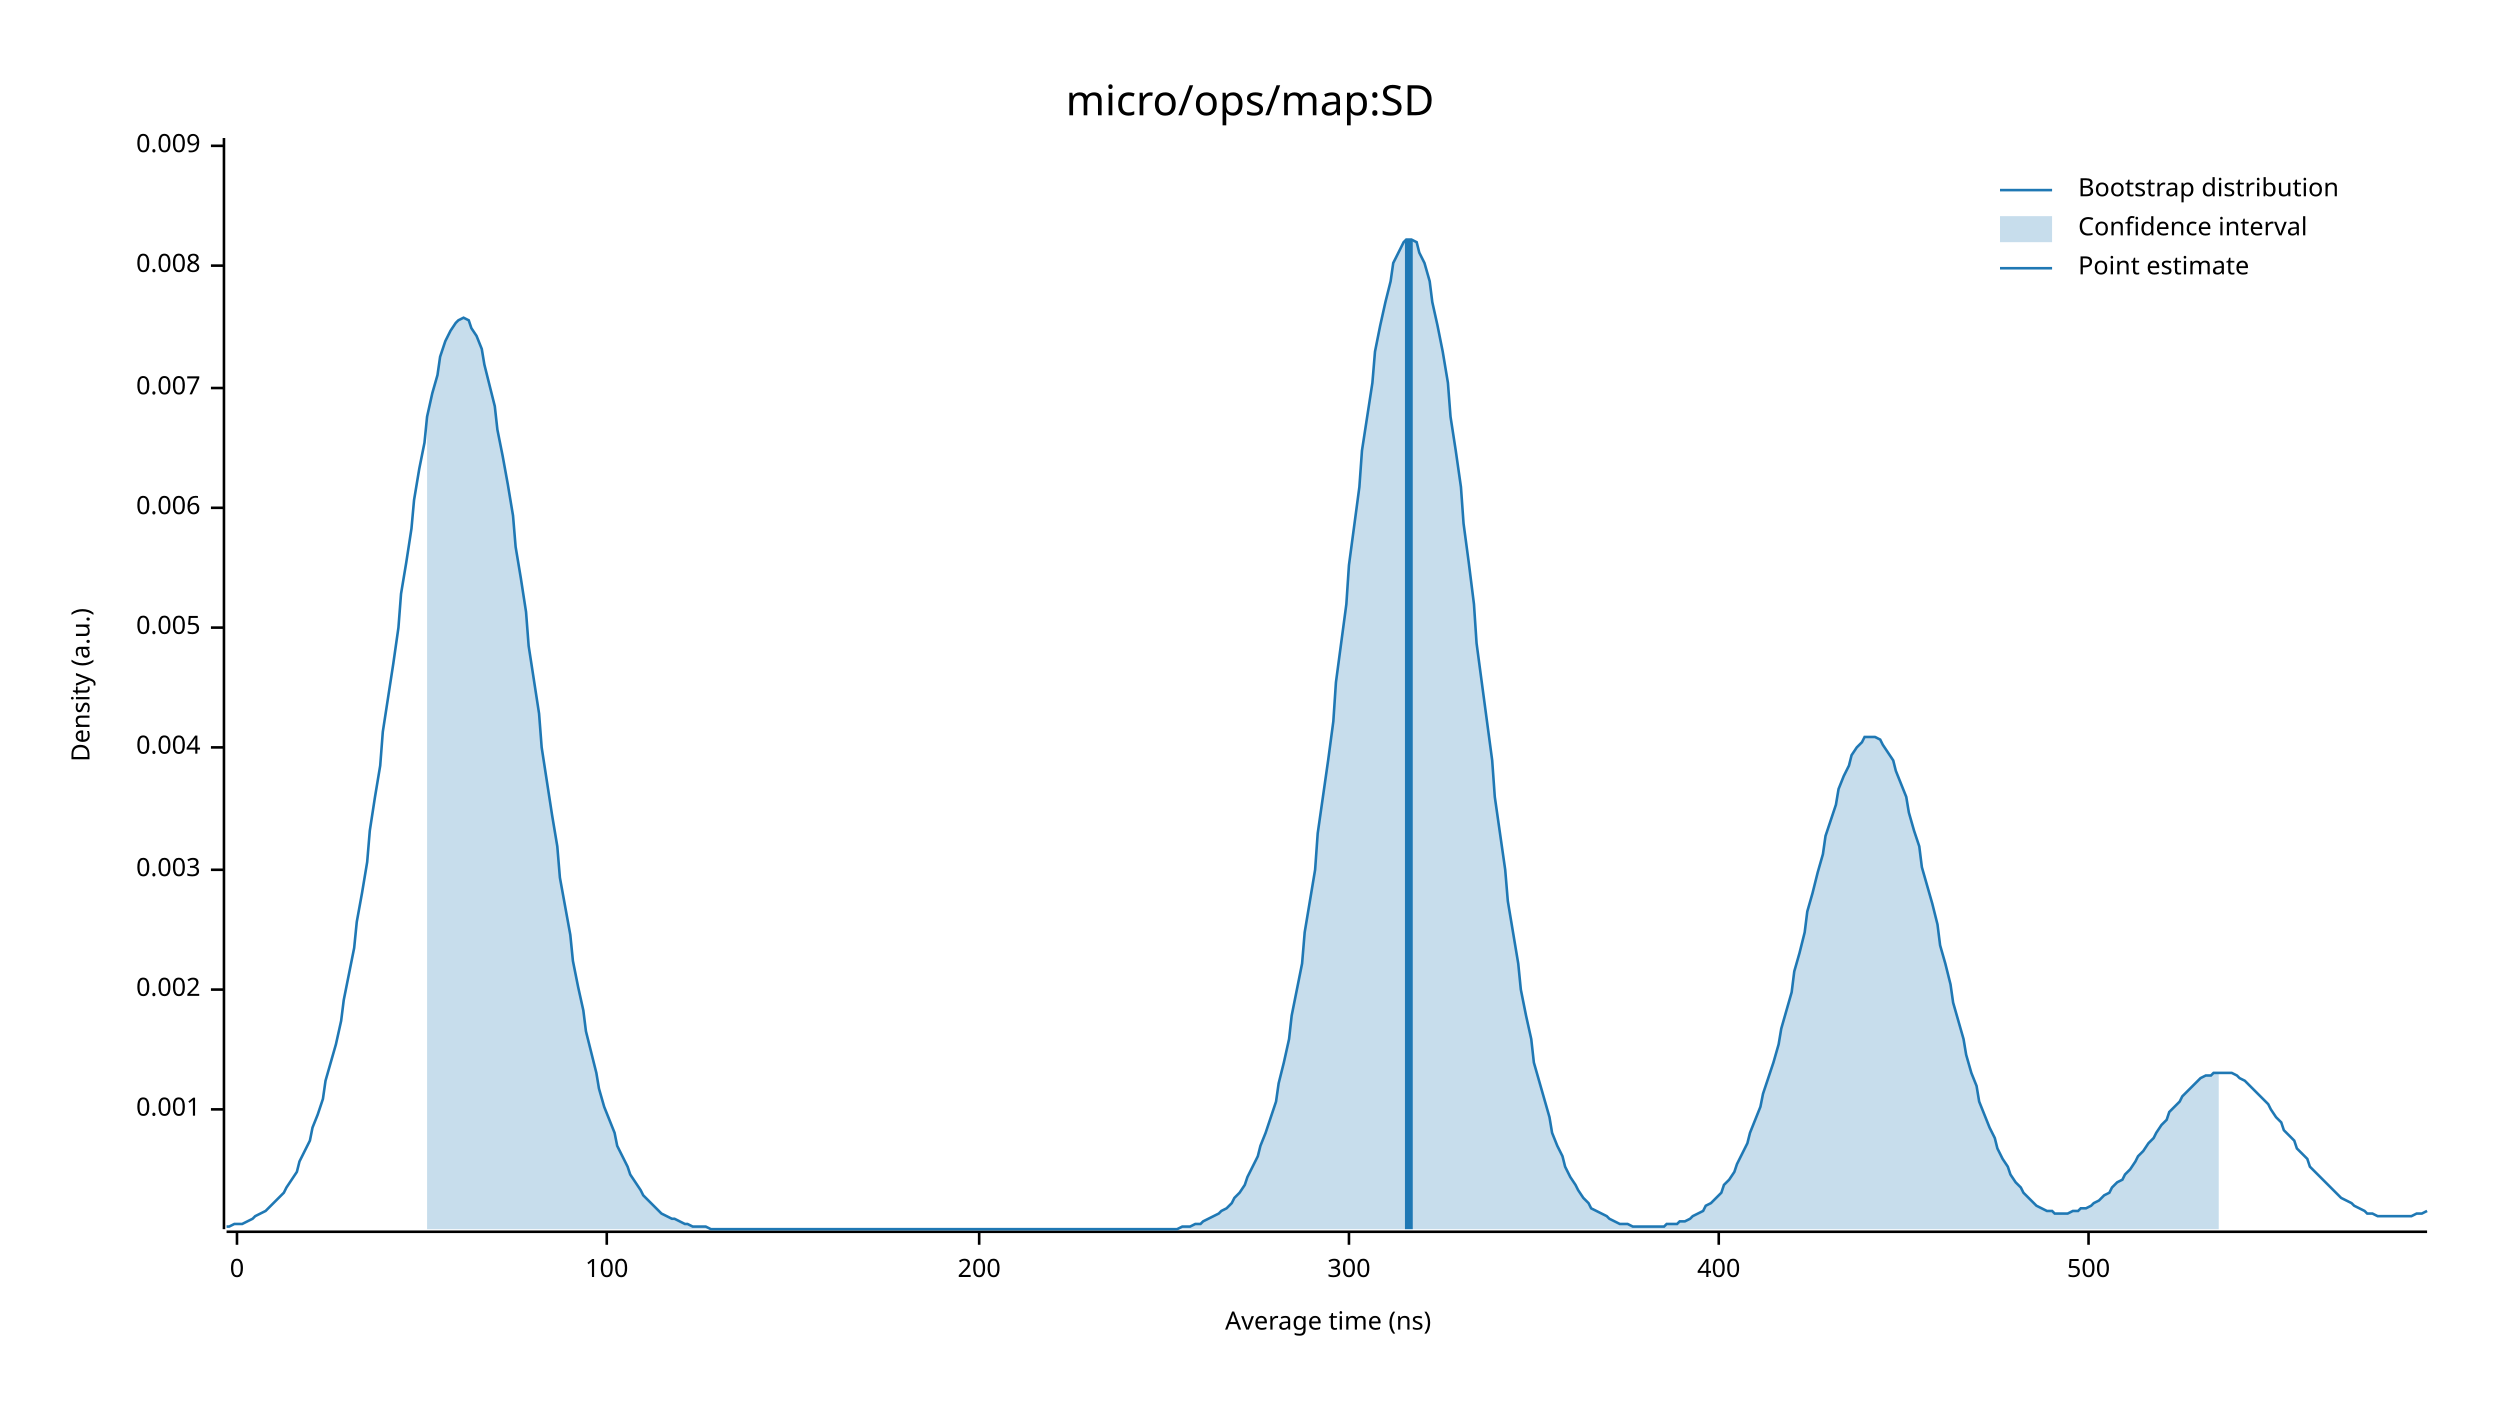
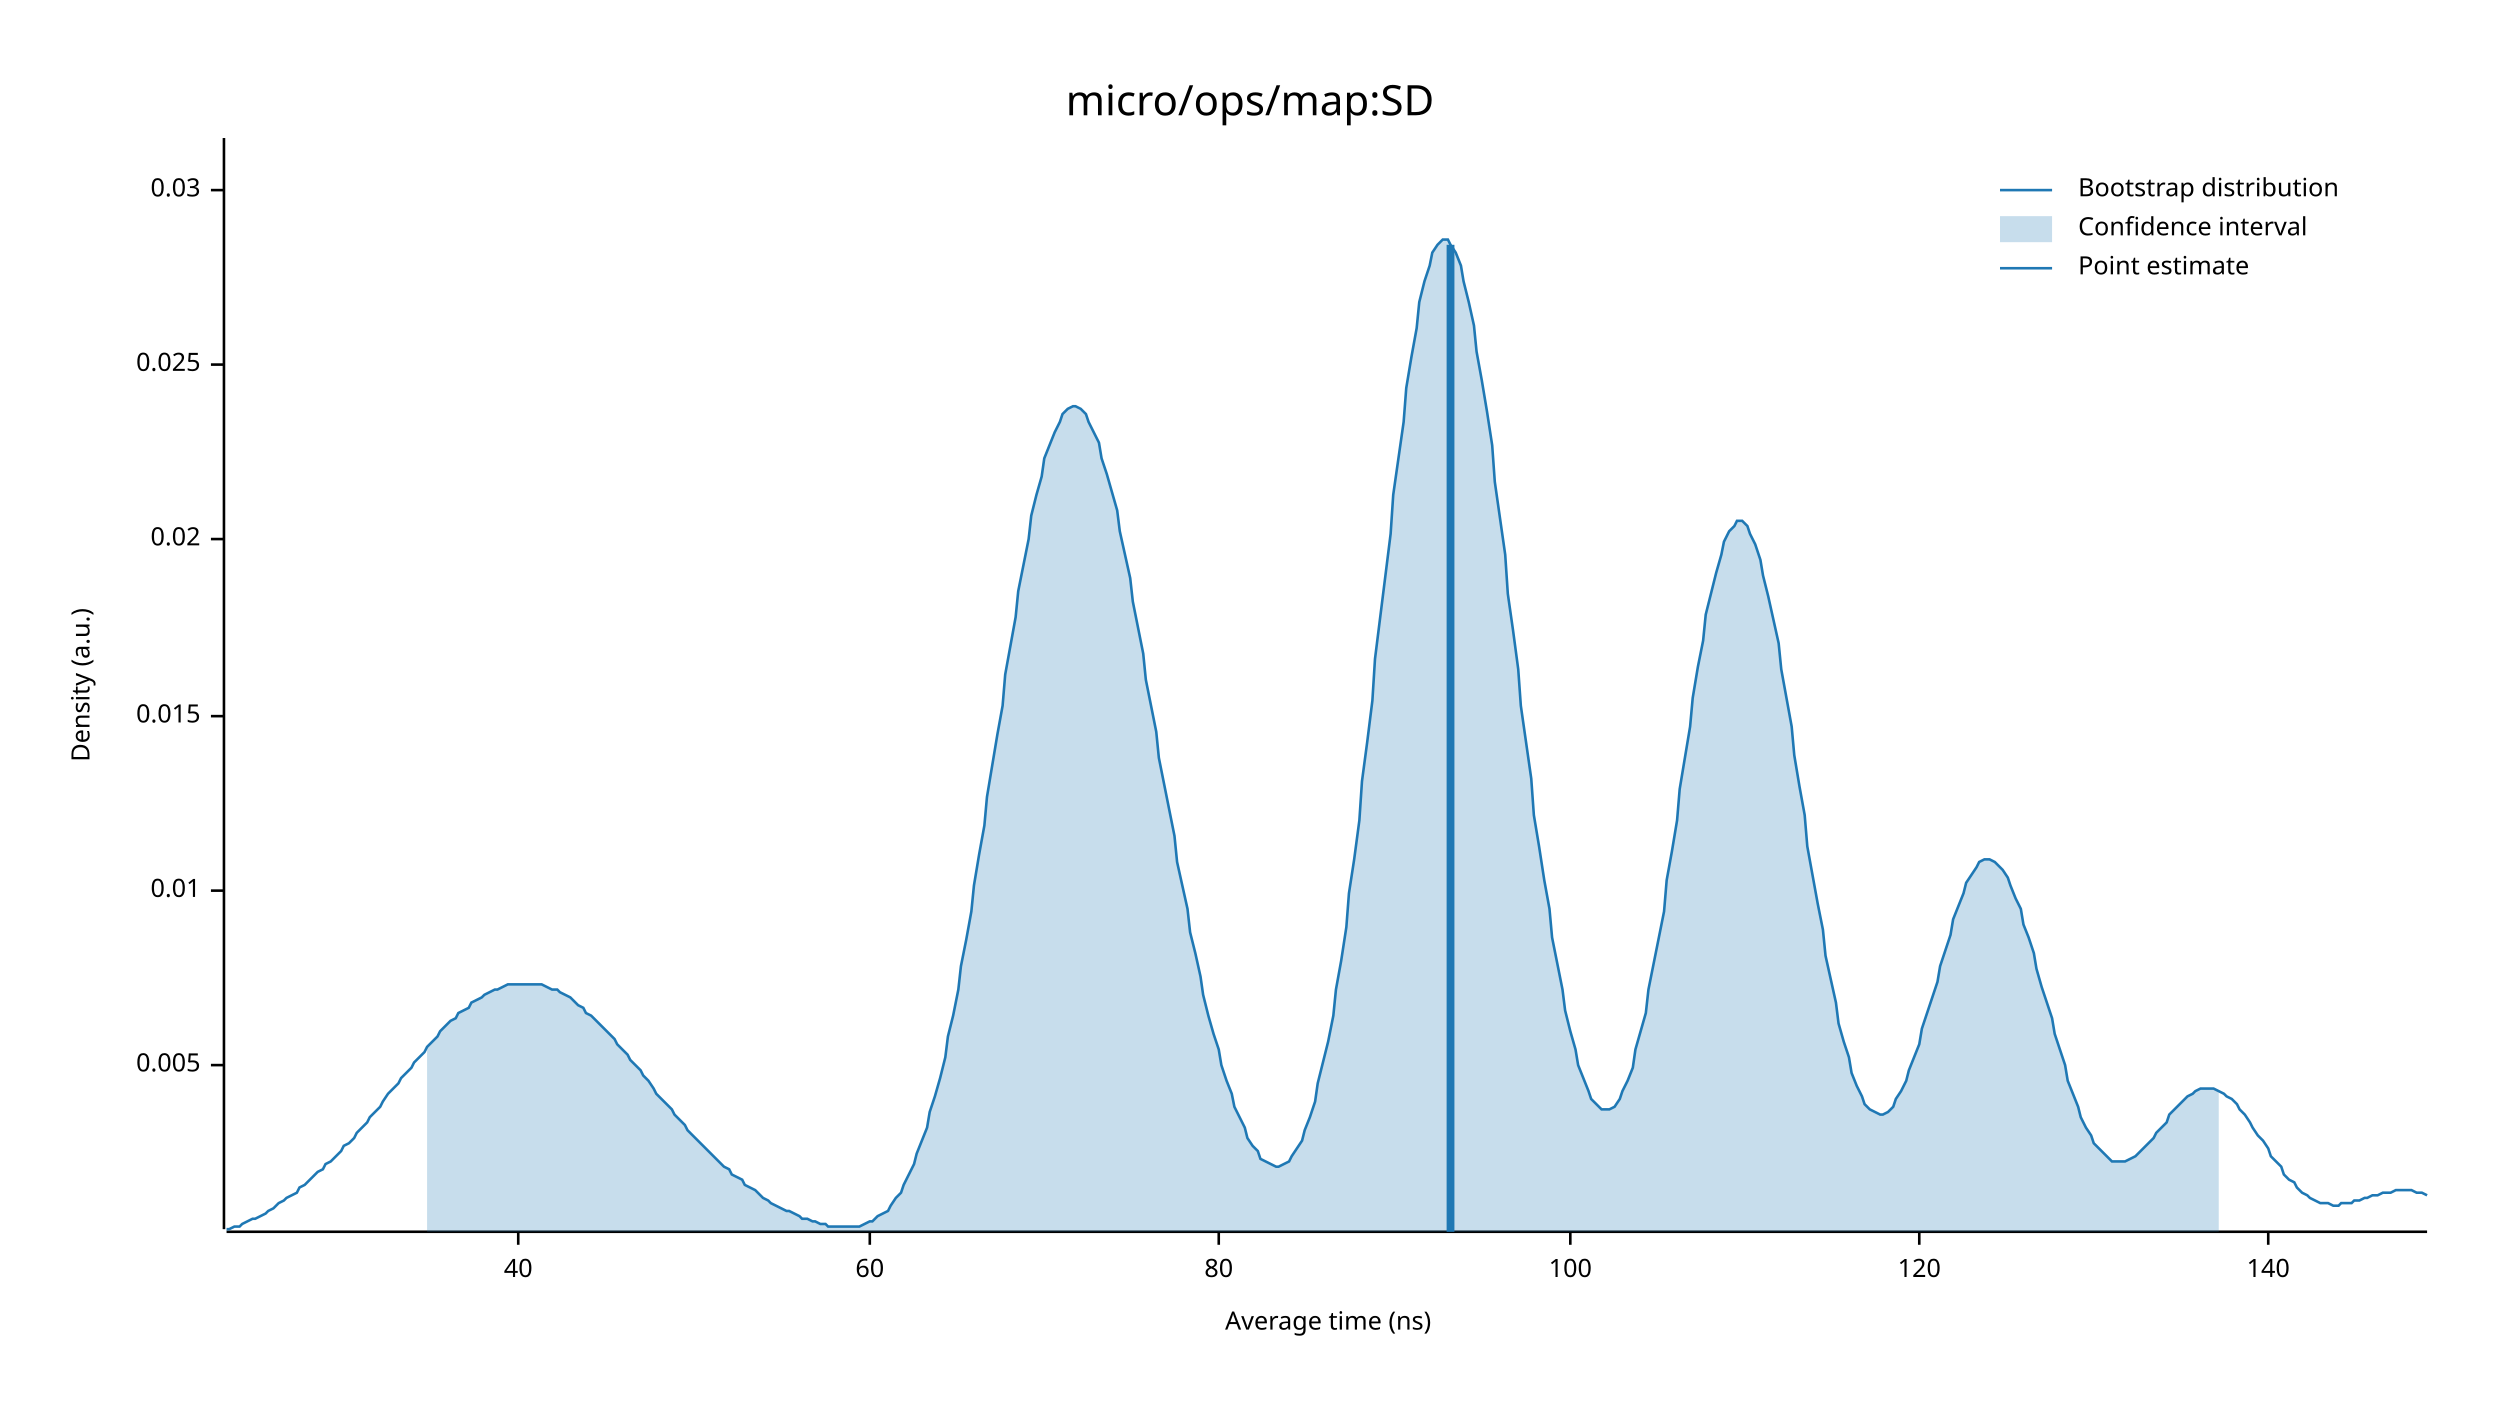
<svg xmlns="http://www.w3.org/2000/svg" width="960" height="540" viewBox="0 0 960 540">
  <text x="480" y="32" dy="0.76em" text-anchor="middle" font-family="sans-serif" font-size="16.129" opacity="1" fill="#000000">
micro/ops/map:SD
</text>
  <text x="27" y="263" dy="0.76em" text-anchor="middle" font-family="sans-serif" font-size="9.677" opacity="1" fill="#000000" transform="rotate(270, 27, 263)">
Density (a.u.)
</text>
  <text x="510" y="513" dy="-0.5ex" text-anchor="middle" font-family="sans-serif" font-size="9.677" opacity="1" fill="#000000">
Average time (ns)
</text>
  <polyline fill="none" opacity="1" stroke="#000000" stroke-width="1" points="86,53 86,472 " />
-   <text x="77" y="426" dy="0.5ex" text-anchor="end" font-family="sans-serif" font-size="9.677" opacity="1" fill="#000000">
- 0.001
- </text>
-   <polyline fill="none" opacity="1" stroke="#000000" stroke-width="1" points="81,426 86,426 " />
-   <text x="77" y="380" dy="0.5ex" text-anchor="end" font-family="sans-serif" font-size="9.677" opacity="1" fill="#000000">
- 0.002
- </text>
-   <polyline fill="none" opacity="1" stroke="#000000" stroke-width="1" points="81,380 86,380 " />
-   <text x="77" y="334" dy="0.5ex" text-anchor="end" font-family="sans-serif" font-size="9.677" opacity="1" fill="#000000">
- 0.003
- </text>
-   <polyline fill="none" opacity="1" stroke="#000000" stroke-width="1" points="81,334 86,334 " />
-   <text x="77" y="287" dy="0.5ex" text-anchor="end" font-family="sans-serif" font-size="9.677" opacity="1" fill="#000000">
- 0.004
- </text>
-   <polyline fill="none" opacity="1" stroke="#000000" stroke-width="1" points="81,287 86,287 " />
-   <text x="77" y="241" dy="0.5ex" text-anchor="end" font-family="sans-serif" font-size="9.677" opacity="1" fill="#000000">
+   <text x="77" y="409" dy="0.5ex" text-anchor="end" font-family="sans-serif" font-size="9.677" opacity="1" fill="#000000">
0.005
</text>
-   <polyline fill="none" opacity="1" stroke="#000000" stroke-width="1" points="81,241 86,241 " />
-   <text x="77" y="195" dy="0.5ex" text-anchor="end" font-family="sans-serif" font-size="9.677" opacity="1" fill="#000000">
- 0.006
+   <polyline fill="none" opacity="1" stroke="#000000" stroke-width="1" points="81,409 86,409 " />
+   <text x="77" y="342" dy="0.5ex" text-anchor="end" font-family="sans-serif" font-size="9.677" opacity="1" fill="#000000">
+ 0.01
</text>
-   <polyline fill="none" opacity="1" stroke="#000000" stroke-width="1" points="81,195 86,195 " />
-   <text x="77" y="149" dy="0.5ex" text-anchor="end" font-family="sans-serif" font-size="9.677" opacity="1" fill="#000000">
- 0.007
+   <polyline fill="none" opacity="1" stroke="#000000" stroke-width="1" points="81,342 86,342 " />
+   <text x="77" y="275" dy="0.5ex" text-anchor="end" font-family="sans-serif" font-size="9.677" opacity="1" fill="#000000">
+ 0.015
</text>
-   <polyline fill="none" opacity="1" stroke="#000000" stroke-width="1" points="81,149 86,149 " />
-   <text x="77" y="102" dy="0.5ex" text-anchor="end" font-family="sans-serif" font-size="9.677" opacity="1" fill="#000000">
- 0.008
+   <polyline fill="none" opacity="1" stroke="#000000" stroke-width="1" points="81,275 86,275 " />
+   <text x="77" y="207" dy="0.5ex" text-anchor="end" font-family="sans-serif" font-size="9.677" opacity="1" fill="#000000">
+ 0.02
</text>
-   <polyline fill="none" opacity="1" stroke="#000000" stroke-width="1" points="81,102 86,102 " />
-   <text x="77" y="56" dy="0.5ex" text-anchor="end" font-family="sans-serif" font-size="9.677" opacity="1" fill="#000000">
- 0.009
+   <polyline fill="none" opacity="1" stroke="#000000" stroke-width="1" points="81,207 86,207 " />
+   <text x="77" y="140" dy="0.5ex" text-anchor="end" font-family="sans-serif" font-size="9.677" opacity="1" fill="#000000">
+ 0.025
</text>
-   <polyline fill="none" opacity="1" stroke="#000000" stroke-width="1" points="81,56 86,56 " />
+   <polyline fill="none" opacity="1" stroke="#000000" stroke-width="1" points="81,140 86,140 " />
+   <text x="77" y="73" dy="0.5ex" text-anchor="end" font-family="sans-serif" font-size="9.677" opacity="1" fill="#000000">
+ 0.03
+ </text>
+   <polyline fill="none" opacity="1" stroke="#000000" stroke-width="1" points="81,73 86,73 " />
  <polyline fill="none" opacity="1" stroke="#000000" stroke-width="1" points="87,473 932,473 " />
-   <text x="91" y="483" dy="0.76em" text-anchor="middle" font-family="sans-serif" font-size="9.677" opacity="1" fill="#000000">
- 0
+   <text x="199" y="483" dy="0.76em" text-anchor="middle" font-family="sans-serif" font-size="9.677" opacity="1" fill="#000000">
+ 40
</text>
-   <polyline fill="none" opacity="1" stroke="#000000" stroke-width="1" points="91,473 91,478 " />
-   <text x="233" y="483" dy="0.76em" text-anchor="middle" font-family="sans-serif" font-size="9.677" opacity="1" fill="#000000">
+   <polyline fill="none" opacity="1" stroke="#000000" stroke-width="1" points="199,473 199,478 " />
+   <text x="334" y="483" dy="0.76em" text-anchor="middle" font-family="sans-serif" font-size="9.677" opacity="1" fill="#000000">
+ 60
+ </text>
+   <polyline fill="none" opacity="1" stroke="#000000" stroke-width="1" points="334,473 334,478 " />
+   <text x="468" y="483" dy="0.76em" text-anchor="middle" font-family="sans-serif" font-size="9.677" opacity="1" fill="#000000">
+ 80
+ </text>
+   <polyline fill="none" opacity="1" stroke="#000000" stroke-width="1" points="468,473 468,478 " />
+   <text x="603" y="483" dy="0.76em" text-anchor="middle" font-family="sans-serif" font-size="9.677" opacity="1" fill="#000000">
100
</text>
-   <polyline fill="none" opacity="1" stroke="#000000" stroke-width="1" points="233,473 233,478 " />
-   <text x="376" y="483" dy="0.76em" text-anchor="middle" font-family="sans-serif" font-size="9.677" opacity="1" fill="#000000">
- 200
+   <polyline fill="none" opacity="1" stroke="#000000" stroke-width="1" points="603,473 603,478 " />
+   <text x="737" y="483" dy="0.76em" text-anchor="middle" font-family="sans-serif" font-size="9.677" opacity="1" fill="#000000">
+ 120
</text>
-   <polyline fill="none" opacity="1" stroke="#000000" stroke-width="1" points="376,473 376,478 " />
-   <text x="518" y="483" dy="0.76em" text-anchor="middle" font-family="sans-serif" font-size="9.677" opacity="1" fill="#000000">
- 300
+   <polyline fill="none" opacity="1" stroke="#000000" stroke-width="1" points="737,473 737,478 " />
+   <text x="871" y="483" dy="0.76em" text-anchor="middle" font-family="sans-serif" font-size="9.677" opacity="1" fill="#000000">
+ 140
</text>
-   <polyline fill="none" opacity="1" stroke="#000000" stroke-width="1" points="518,473 518,478 " />
-   <text x="660" y="483" dy="0.76em" text-anchor="middle" font-family="sans-serif" font-size="9.677" opacity="1" fill="#000000">
- 400
- </text>
-   <polyline fill="none" opacity="1" stroke="#000000" stroke-width="1" points="660,473 660,478 " />
-   <text x="802" y="483" dy="0.76em" text-anchor="middle" font-family="sans-serif" font-size="9.677" opacity="1" fill="#000000">
- 500
- </text>
-   <polyline fill="none" opacity="1" stroke="#000000" stroke-width="1" points="802,473 802,478 " />
-   <polyline fill="none" opacity="1" stroke="#1F78B4" stroke-width="1" points="87,471 88,471 90,470 92,470 93,470 95,469 97,468 98,467 100,466 102,465 103,464 105,462 107,460 109,458 110,456 112,453 114,450 115,446 117,442 119,438 120,433 122,428 124,422 125,415 127,408 129,401 131,392 132,384 134,374 136,364 137,354 139,343 141,331 142,319 144,306 146,294 147,281 149,268 151,255 153,241 154,228 156,216 158,203 159,192 161,180 163,170 164,160 166,151 168,144 169,137 171,131 173,127 175,124 176,123 178,122 180,123 181,126 183,129 185,134 186,140 188,148 190,156 191,165 193,175 195,186 197,198 198,210 200,222 202,235 203,248 205,261 207,274 208,287 210,300 212,313 214,325 215,337 217,348 219,359 220,369 222,379 224,388 225,396 227,404 229,412 230,418 232,425 234,430 236,435 237,440 239,444 241,448 242,451 244,454 246,457 247,459 249,461 251,463 252,464 254,466 256,467 258,468 259,468 261,469 263,470 264,470 266,471 268,471 269,471 271,471 273,472 274,472 276,472 278,472 280,472 281,472 283,472 285,472 286,472 288,472 290,472 291,472 293,472 295,472 296,472 298,472 300,472 302,472 303,472 305,472 307,472 308,472 310,472 312,472 313,472 315,472 317,472 318,472 320,472 322,472 324,472 325,472 327,472 329,472 330,472 332,472 334,472 335,472 337,472 339,472 341,472 342,472 344,472 346,472 347,472 349,472 351,472 352,472 354,472 356,472 357,472 359,472 361,472 363,472 364,472 366,472 368,472 369,472 371,472 373,472 374,472 376,472 378,472 379,472 381,472 383,472 385,472 386,472 388,472 390,472 391,472 393,472 395,472 396,472 398,472 400,472 401,472 403,472 405,472 407,472 408,472 410,472 412,472 413,472 415,472 417,472 418,472 420,472 422,472 423,472 425,472 427,472 429,472 430,472 432,472 434,472 435,472 437,472 439,472 440,472 442,472 444,472 445,472 447,472 449,472 451,472 452,472 454,471 456,471 457,471 459,470 461,470 462,469 464,468 466,467 468,466 469,465 471,464 473,462 474,460 476,458 478,455 479,452 481,448 483,444 484,440 486,435 488,429 490,423 491,416 493,408 495,399 496,390 498,380 500,370 501,358 503,346 505,334 506,320 508,306 510,292 512,277 513,262 515,247 517,232 518,217 520,202 522,187 523,173 525,160 527,147 528,135 530,125 532,116 534,108 535,101 537,97 539,93 540,92 542,92 544,93 545,97 547,101 549,108 550,116 552,125 554,135 556,147 557,160 559,173 561,187 562,201 564,216 566,232 567,247 569,262 571,277 573,292 574,306 576,320 578,334 579,346 581,358 583,370 584,380 586,390 588,399 589,408 591,415 593,422 595,429 596,435 598,440 600,444 601,448 603,452 605,455 606,457 608,460 610,462 611,464 613,465 615,466 617,467 618,468 620,469 622,470 623,470 625,470 627,471 628,471 630,471 632,471 633,471 635,471 637,471 639,471 640,470 642,470 644,470 645,469 647,469 649,468 650,467 652,466 654,465 655,463 657,462 659,460 661,458 662,455 664,453 666,450 667,447 669,443 671,439 672,435 674,430 676,425 677,420 679,414 681,408 683,401 684,395 686,388 688,381 689,373 691,366 693,358 694,350 696,343 698,335 700,328 701,321 703,315 705,309 706,303 708,298 710,294 711,290 713,287 715,285 716,283 718,283 720,283 722,284 723,286 725,289 727,292 728,296 730,301 732,306 733,312 735,319 737,325 738,333 740,340 742,347 744,355 745,363 747,370 749,378 750,385 752,392 754,399 755,405 757,412 759,417 760,423 762,428 764,433 766,437 767,441 769,445 771,448 772,451 774,454 776,456 777,458 779,460 781,462 782,463 784,464 786,465 788,465 789,466 791,466 793,466 794,466 796,465 798,465 799,464 801,464 803,463 804,462 806,461 808,459 810,458 811,456 813,454 815,453 816,451 818,449 820,446 821,444 823,442 825,439 827,437 828,435 830,432 832,430 833,427 835,425 837,423 838,421 840,419 842,417 843,416 845,414 847,413 849,413 850,412 852,412 854,412 855,412 857,412 859,413 860,414 862,415 864,417 865,418 867,420 869,422 871,424 872,426 874,429 876,431 877,434 879,436 881,438 882,441 884,443 886,445 887,448 889,450 891,452 893,454 894,455 896,457 898,459 899,460 901,461 903,462 904,463 906,464 908,465 909,466 911,466 913,467 915,467 916,467 918,467 920,467 921,467 923,467 925,467 926,467 928,466 930,466 932,465 " />
-   <polygon opacity="0.25" fill="#1F78B4" points="164,160 166,151 168,144 169,137 171,131 173,127 175,124 176,123 178,122 180,123 181,126 183,129 185,134 186,140 188,148 190,156 191,165 193,175 195,186 197,198 198,210 200,222 202,235 203,248 205,261 207,274 208,287 210,300 212,313 214,325 215,337 217,348 219,359 220,369 222,379 224,388 225,396 227,404 229,412 230,418 232,425 234,430 236,435 237,440 239,444 241,448 242,451 244,454 246,457 247,459 249,461 251,463 252,464 254,466 256,467 258,468 259,468 261,469 263,470 264,470 266,471 268,471 269,471 271,471 273,472 274,472 276,472 278,472 280,472 281,472 283,472 285,472 286,472 288,472 290,472 291,472 293,472 295,472 296,472 298,472 300,472 302,472 303,472 305,472 307,472 308,472 310,472 312,472 313,472 315,472 317,472 318,472 320,472 322,472 324,472 325,472 327,472 329,472 330,472 332,472 334,472 335,472 337,472 339,472 341,472 342,472 344,472 346,472 347,472 349,472 351,472 352,472 354,472 356,472 357,472 359,472 361,472 363,472 364,472 366,472 368,472 369,472 371,472 373,472 374,472 376,472 378,472 379,472 381,472 383,472 385,472 386,472 388,472 390,472 391,472 393,472 395,472 396,472 398,472 400,472 401,472 403,472 405,472 407,472 408,472 410,472 412,472 413,472 415,472 417,472 418,472 420,472 422,472 423,472 425,472 427,472 429,472 430,472 432,472 434,472 435,472 437,472 439,472 440,472 442,472 444,472 445,472 447,472 449,472 451,472 452,472 454,471 456,471 457,471 459,470 461,470 462,469 464,468 466,467 468,466 469,465 471,464 473,462 474,460 476,458 478,455 479,452 481,448 483,444 484,440 486,435 488,429 490,423 491,416 493,408 495,399 496,390 498,380 500,370 501,358 503,346 505,334 506,320 508,306 510,292 512,277 513,262 515,247 517,232 518,217 520,202 522,187 523,173 525,160 527,147 528,135 530,125 532,116 534,108 535,101 537,97 539,93 540,92 542,92 544,93 545,97 547,101 549,108 550,116 552,125 554,135 556,147 557,160 559,173 561,187 562,201 564,216 566,232 567,247 569,262 571,277 573,292 574,306 576,320 578,334 579,346 581,358 583,370 584,380 586,390 588,399 589,408 591,415 593,422 595,429 596,435 598,440 600,444 601,448 603,452 605,455 606,457 608,460 610,462 611,464 613,465 615,466 617,467 618,468 620,469 622,470 623,470 625,470 627,471 628,471 630,471 632,471 633,471 635,471 637,471 639,471 640,470 642,470 644,470 645,469 647,469 649,468 650,467 652,466 654,465 655,463 657,462 659,460 661,458 662,455 664,453 666,450 667,447 669,443 671,439 672,435 674,430 676,425 677,420 679,414 681,408 683,401 684,395 686,388 688,381 689,373 691,366 693,358 694,350 696,343 698,335 700,328 701,321 703,315 705,309 706,303 708,298 710,294 711,290 713,287 715,285 716,283 718,283 720,283 722,284 723,286 725,289 727,292 728,296 730,301 732,306 733,312 735,319 737,325 738,333 740,340 742,347 744,355 745,363 747,370 749,378 750,385 752,392 754,399 755,405 757,412 759,417 760,423 762,428 764,433 766,437 767,441 769,445 771,448 772,451 774,454 776,456 777,458 779,460 781,462 782,463 784,464 786,465 788,465 789,466 791,466 793,466 794,466 796,465 798,465 799,464 801,464 803,463 804,462 806,461 808,459 810,458 811,456 813,454 815,453 816,451 818,449 820,446 821,444 823,442 825,439 827,437 828,435 830,432 832,430 833,427 835,425 837,423 838,421 840,419 842,417 843,416 845,414 847,413 849,413 850,412 852,412 852,472 164,472 " />
-   <polyline fill="none" opacity="1" stroke="#1F78B4" stroke-width="3" points="541,472 541,92 " />
+   <polyline fill="none" opacity="1" stroke="#000000" stroke-width="1" points="871,473 871,478 " />
+   <polyline fill="none" opacity="1" stroke="#1F78B4" stroke-width="1" points="87,472 88,472 90,471 92,471 93,470 95,469 97,468 98,468 100,467 102,466 103,465 105,464 107,462 109,461 110,460 112,459 114,458 115,456 117,455 119,453 120,452 122,450 124,449 125,447 127,446 129,444 131,442 132,440 134,439 136,437 137,435 139,433 141,431 142,429 144,427 146,425 147,423 149,420 151,418 153,416 154,414 156,412 158,410 159,408 161,406 163,404 164,402 166,400 168,398 169,396 171,394 173,392 175,391 176,389 178,388 180,387 181,385 183,384 185,383 186,382 188,381 190,380 191,380 193,379 195,378 197,378 198,378 200,378 202,378 203,378 205,378 207,378 208,378 210,379 212,380 214,380 215,381 217,382 219,383 220,384 222,386 224,387 225,389 227,390 229,392 230,393 232,395 234,397 236,399 237,401 239,403 241,405 242,407 244,409 246,411 247,413 249,415 251,418 252,420 254,422 256,424 258,426 259,428 261,430 263,432 264,434 266,436 268,438 269,439 271,441 273,443 274,444 276,446 278,448 280,449 281,451 283,452 285,453 286,455 288,456 290,457 291,458 293,460 295,461 296,462 298,463 300,464 302,465 303,465 305,466 307,467 308,468 310,468 312,469 313,469 315,470 317,470 318,471 320,471 322,471 324,471 325,471 327,471 329,471 330,471 332,470 334,469 335,469 337,467 339,466 341,465 342,463 344,460 346,458 347,455 349,451 351,447 352,443 354,438 356,433 357,427 359,421 361,414 363,406 364,398 366,390 368,380 369,371 371,361 373,350 374,340 376,328 378,317 379,306 381,294 383,282 385,271 386,259 388,248 390,237 391,227 393,217 395,207 396,198 398,190 400,183 401,176 403,171 405,166 407,162 408,159 410,157 412,156 413,156 415,157 417,159 418,162 420,166 422,170 423,176 425,182 427,189 429,196 430,204 432,213 434,222 435,231 437,241 439,251 440,261 442,271 444,281 445,291 447,301 449,311 451,321 452,331 454,340 456,349 457,358 459,366 461,375 462,382 464,390 466,397 468,403 469,409 471,415 473,420 474,425 476,429 478,433 479,437 481,440 483,442 484,445 486,446 488,447 490,448 491,448 493,447 495,446 496,444 498,441 500,438 501,434 503,429 505,423 506,416 508,408 510,400 512,390 513,380 515,369 517,356 518,343 520,330 522,315 523,300 525,285 527,269 528,253 530,237 532,221 534,205 535,190 537,176 539,162 540,149 542,137 544,126 545,116 547,108 549,102 550,97 552,94 554,92 556,92 557,94 559,97 561,102 562,108 564,116 566,125 567,135 569,146 571,158 573,171 574,185 576,199 578,213 579,228 581,242 583,257 584,271 586,285 588,299 589,313 591,325 593,338 595,349 596,360 598,370 600,380 601,388 603,396 605,403 606,409 608,414 610,419 611,422 613,424 615,426 617,426 618,426 620,425 622,422 623,419 625,415 627,410 628,403 630,396 632,389 633,380 635,370 637,360 639,350 640,338 642,327 644,315 645,303 647,291 649,279 650,268 652,256 654,246 655,236 657,228 659,220 661,213 662,208 664,204 666,202 667,200 669,200 671,202 672,205 674,209 676,215 677,221 679,229 681,238 683,247 684,257 686,268 688,279 689,290 691,302 693,313 694,325 696,336 698,347 700,357 701,367 703,376 705,385 706,393 708,400 710,406 711,412 713,417 715,421 716,424 718,426 720,427 722,428 723,428 725,427 727,425 728,422 730,419 732,415 733,411 735,406 737,401 738,395 740,389 742,383 744,377 745,371 747,365 749,359 750,353 752,348 754,343 755,339 757,336 759,333 760,331 762,330 764,330 766,331 767,332 769,334 771,337 772,340 774,345 776,349 777,355 779,360 781,366 782,372 784,379 786,385 788,391 789,397 791,403 793,409 794,415 796,420 798,425 799,429 801,433 803,436 804,439 806,441 808,443 810,445 811,446 813,446 815,446 816,446 818,445 820,444 821,443 823,441 825,439 827,437 828,435 830,433 832,431 833,428 835,426 837,424 838,423 840,421 842,420 843,419 845,418 847,418 849,418 850,418 852,419 854,420 855,421 857,422 859,424 860,426 862,428 864,431 865,433 867,436 869,438 871,441 872,444 874,446 876,448 877,451 879,453 881,454 882,456 884,458 886,459 887,460 889,461 891,462 893,462 894,462 896,463 898,463 899,462 901,462 903,462 904,461 906,461 908,460 909,460 911,459 913,459 915,458 916,458 918,458 920,457 921,457 923,457 925,457 926,457 928,458 930,458 932,459 " />
+   <polygon opacity="0.25" fill="#1F78B4" points="164,402 166,400 168,398 169,396 171,394 173,392 175,391 176,389 178,388 180,387 181,385 183,384 185,383 186,382 188,381 190,380 191,380 193,379 195,378 197,378 198,378 200,378 202,378 203,378 205,378 207,378 208,378 210,379 212,380 214,380 215,381 217,382 219,383 220,384 222,386 224,387 225,389 227,390 229,392 230,393 232,395 234,397 236,399 237,401 239,403 241,405 242,407 244,409 246,411 247,413 249,415 251,418 252,420 254,422 256,424 258,426 259,428 261,430 263,432 264,434 266,436 268,438 269,439 271,441 273,443 274,444 276,446 278,448 280,449 281,451 283,452 285,453 286,455 288,456 290,457 291,458 293,460 295,461 296,462 298,463 300,464 302,465 303,465 305,466 307,467 308,468 310,468 312,469 313,469 315,470 317,470 318,471 320,471 322,471 324,471 325,471 327,471 329,471 330,471 332,470 334,469 335,469 337,467 339,466 341,465 342,463 344,460 346,458 347,455 349,451 351,447 352,443 354,438 356,433 357,427 359,421 361,414 363,406 364,398 366,390 368,380 369,371 371,361 373,350 374,340 376,328 378,317 379,306 381,294 383,282 385,271 386,259 388,248 390,237 391,227 393,217 395,207 396,198 398,190 400,183 401,176 403,171 405,166 407,162 408,159 410,157 412,156 413,156 415,157 417,159 418,162 420,166 422,170 423,176 425,182 427,189 429,196 430,204 432,213 434,222 435,231 437,241 439,251 440,261 442,271 444,281 445,291 447,301 449,311 451,321 452,331 454,340 456,349 457,358 459,366 461,375 462,382 464,390 466,397 468,403 469,409 471,415 473,420 474,425 476,429 478,433 479,437 481,440 483,442 484,445 486,446 488,447 490,448 491,448 493,447 495,446 496,444 498,441 500,438 501,434 503,429 505,423 506,416 508,408 510,400 512,390 513,380 515,369 517,356 518,343 520,330 522,315 523,300 525,285 527,269 528,253 530,237 532,221 534,205 535,190 537,176 539,162 540,149 542,137 544,126 545,116 547,108 549,102 550,97 552,94 554,92 556,92 557,94 559,97 561,102 562,108 564,116 566,125 567,135 569,146 571,158 573,171 574,185 576,199 578,213 579,228 581,242 583,257 584,271 586,285 588,299 589,313 591,325 593,338 595,349 596,360 598,370 600,380 601,388 603,396 605,403 606,409 608,414 610,419 611,422 613,424 615,426 617,426 618,426 620,425 622,422 623,419 625,415 627,410 628,403 630,396 632,389 633,380 635,370 637,360 639,350 640,338 642,327 644,315 645,303 647,291 649,279 650,268 652,256 654,246 655,236 657,228 659,220 661,213 662,208 664,204 666,202 667,200 669,200 671,202 672,205 674,209 676,215 677,221 679,229 681,238 683,247 684,257 686,268 688,279 689,290 691,302 693,313 694,325 696,336 698,347 700,357 701,367 703,376 705,385 706,393 708,400 710,406 711,412 713,417 715,421 716,424 718,426 720,427 722,428 723,428 725,427 727,425 728,422 730,419 732,415 733,411 735,406 737,401 738,395 740,389 742,383 744,377 745,371 747,365 749,359 750,353 752,348 754,343 755,339 757,336 759,333 760,331 762,330 764,330 766,331 767,332 769,334 771,337 772,340 774,345 776,349 777,355 779,360 781,366 782,372 784,379 786,385 788,391 789,397 791,403 793,409 794,415 796,420 798,425 799,429 801,433 803,436 804,439 806,441 808,443 810,445 811,446 813,446 815,446 816,446 818,445 820,444 821,443 823,441 825,439 827,437 828,435 830,433 832,431 833,428 835,426 837,424 838,423 840,421 842,420 843,419 845,418 847,418 849,418 850,418 852,419 852,473 164,473 " />
+   <polyline fill="none" opacity="1" stroke="#1F78B4" stroke-width="3" points="557,473 557,94 " />
  <text x="798" y="68" dy="0.76em" text-anchor="start" font-family="sans-serif" font-size="9.677" opacity="1" fill="#000000">
Bootstrap distribution
</text>
  <text x="798" y="83" dy="0.76em" text-anchor="start" font-family="sans-serif" font-size="9.677" opacity="1" fill="#000000">
Confidence interval
</text>
  <text x="798" y="98" dy="0.76em" text-anchor="start" font-family="sans-serif" font-size="9.677" opacity="1" fill="#000000">
Point estimate
</text>
  <polyline fill="none" opacity="1" stroke="#1F78B4" stroke-width="1" points="768,73 788,73 " />
  <rect x="768" y="83" width="20" height="10" opacity="0.25" fill="#1F78B4" stroke="none" />
  <polyline fill="none" opacity="1" stroke="#1F78B4" stroke-width="1" points="768,103 788,103 " />
</svg>
